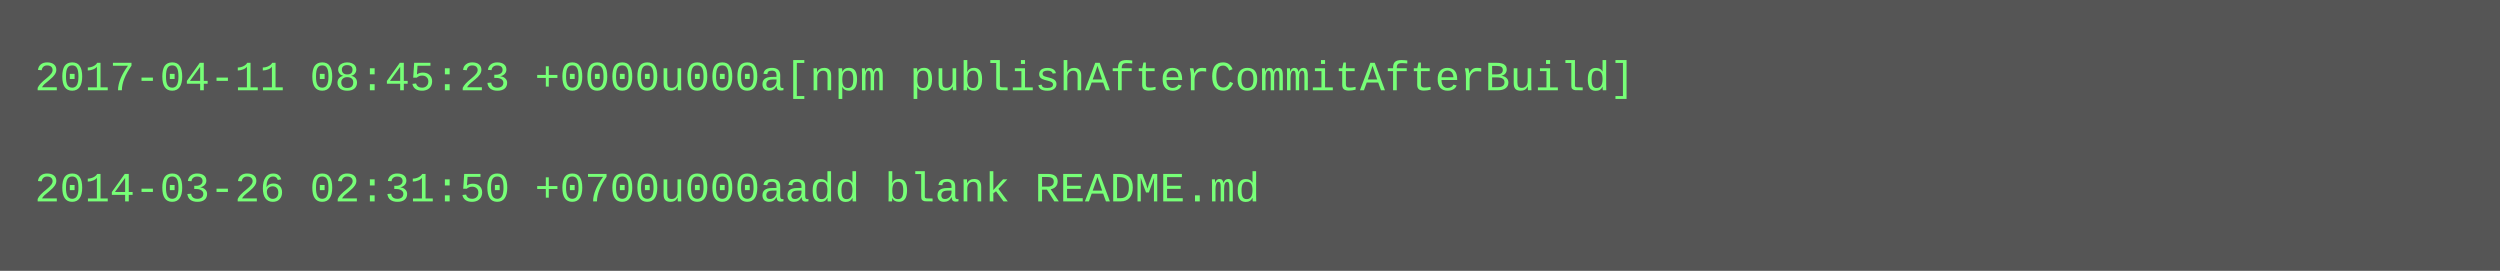
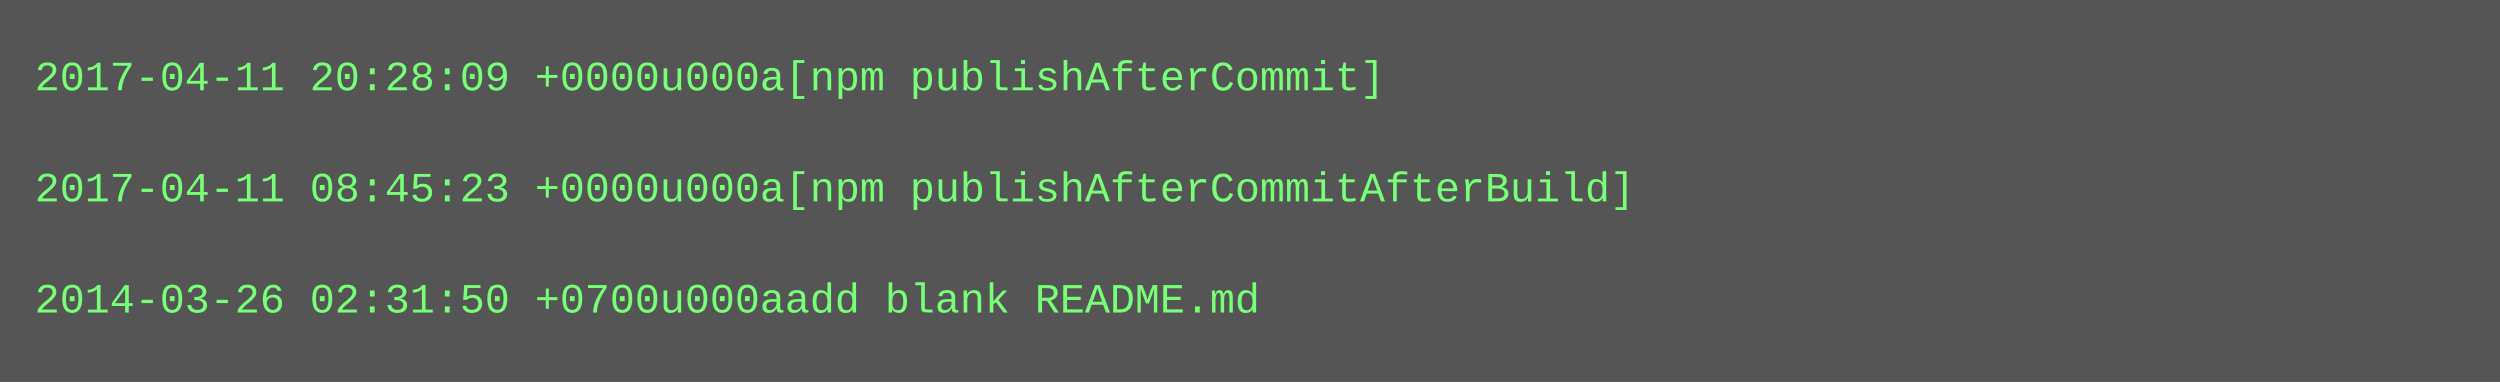
- <svg xmlns="http://www.w3.org/2000/svg" height="78" width="720">
-   <rect height="78" fill="#555" width="720" />
+ <svg xmlns="http://www.w3.org/2000/svg" height="110" width="720">
+   <rect height="110" fill="#555" width="720" />
  <text fill="#7f7" font-family="Courier New" font-size="12" xml:space="preserve">
-     <tspan x="10" y="26">2017-04-11 08:45:23 +0000u000a[npm publishAfterCommitAfterBuild]</tspan>
+     <tspan x="10" y="26">2017-04-11 20:28:09 +0000u000a[npm publishAfterCommit]</tspan>
    <tspan x="10" y="42" />
-     <tspan x="10" y="58">2014-03-26 02:31:50 +0700u000aadd blank README.md</tspan>
+     <tspan x="10" y="58">2017-04-11 08:45:23 +0000u000a[npm publishAfterCommitAfterBuild]</tspan>
+     <tspan x="10" y="74" />
+     <tspan x="10" y="90">2014-03-26 02:31:50 +0700u000aadd blank README.md</tspan>
  </text>
</svg>
